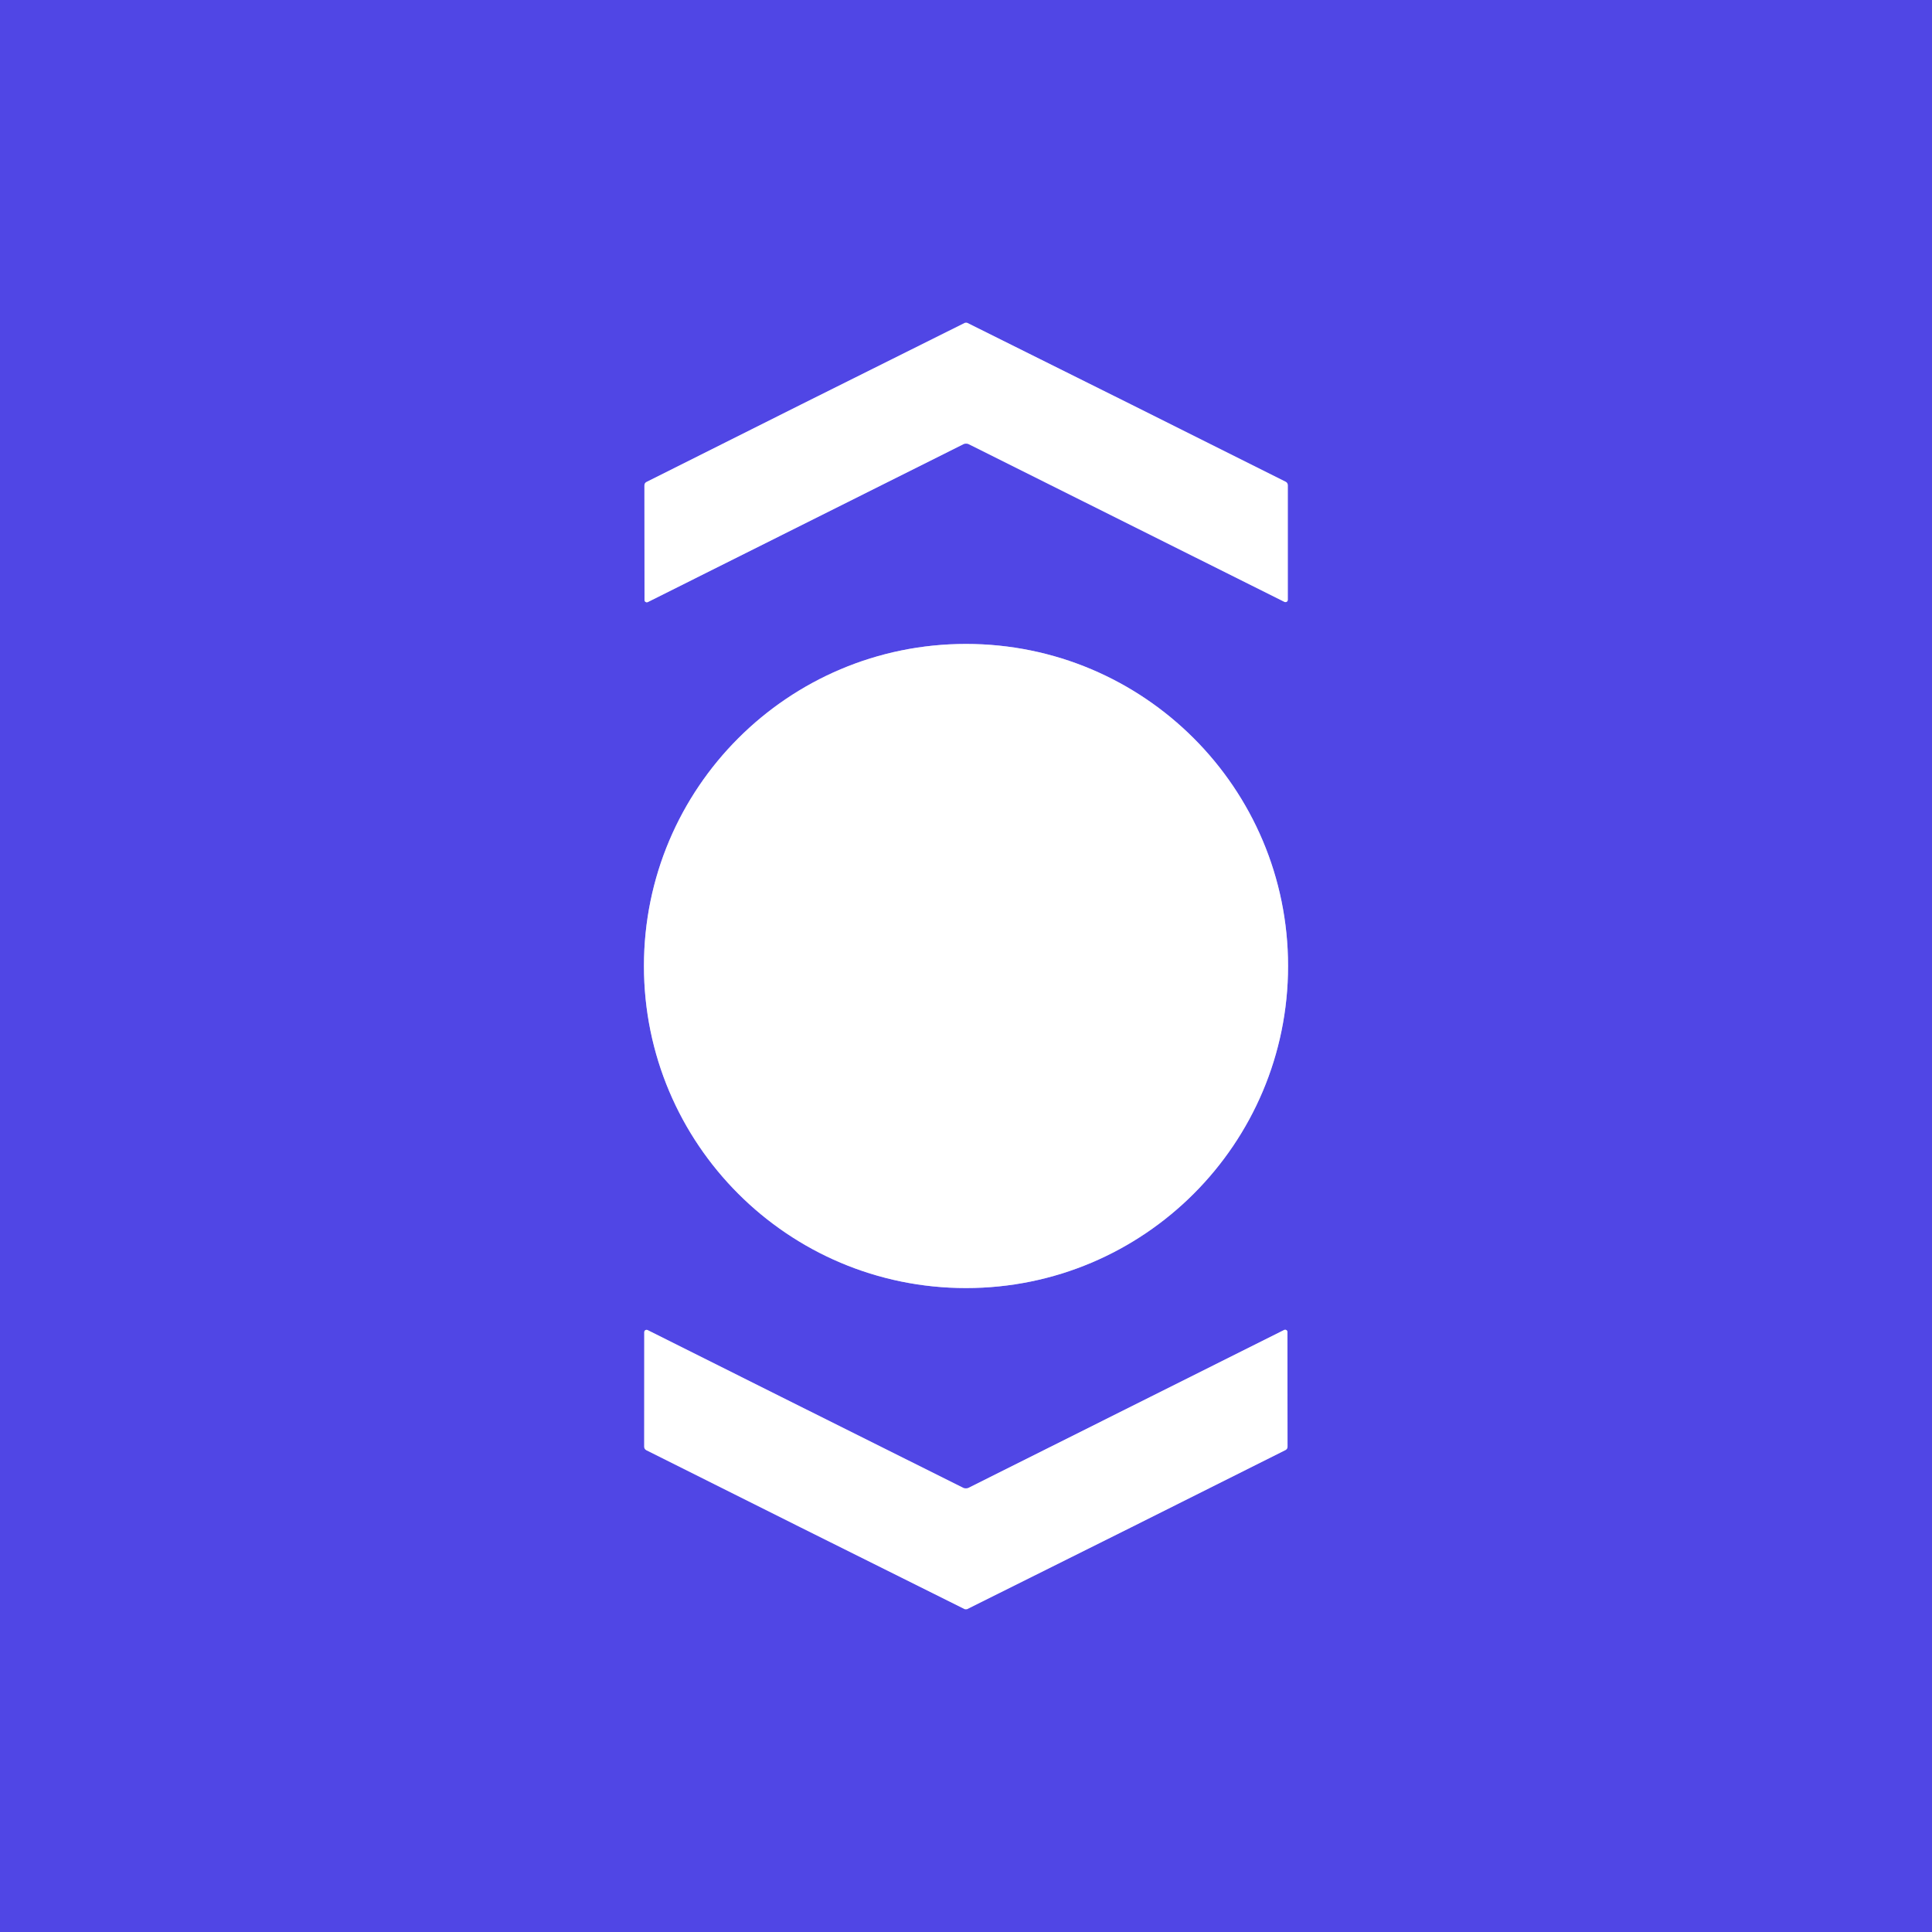
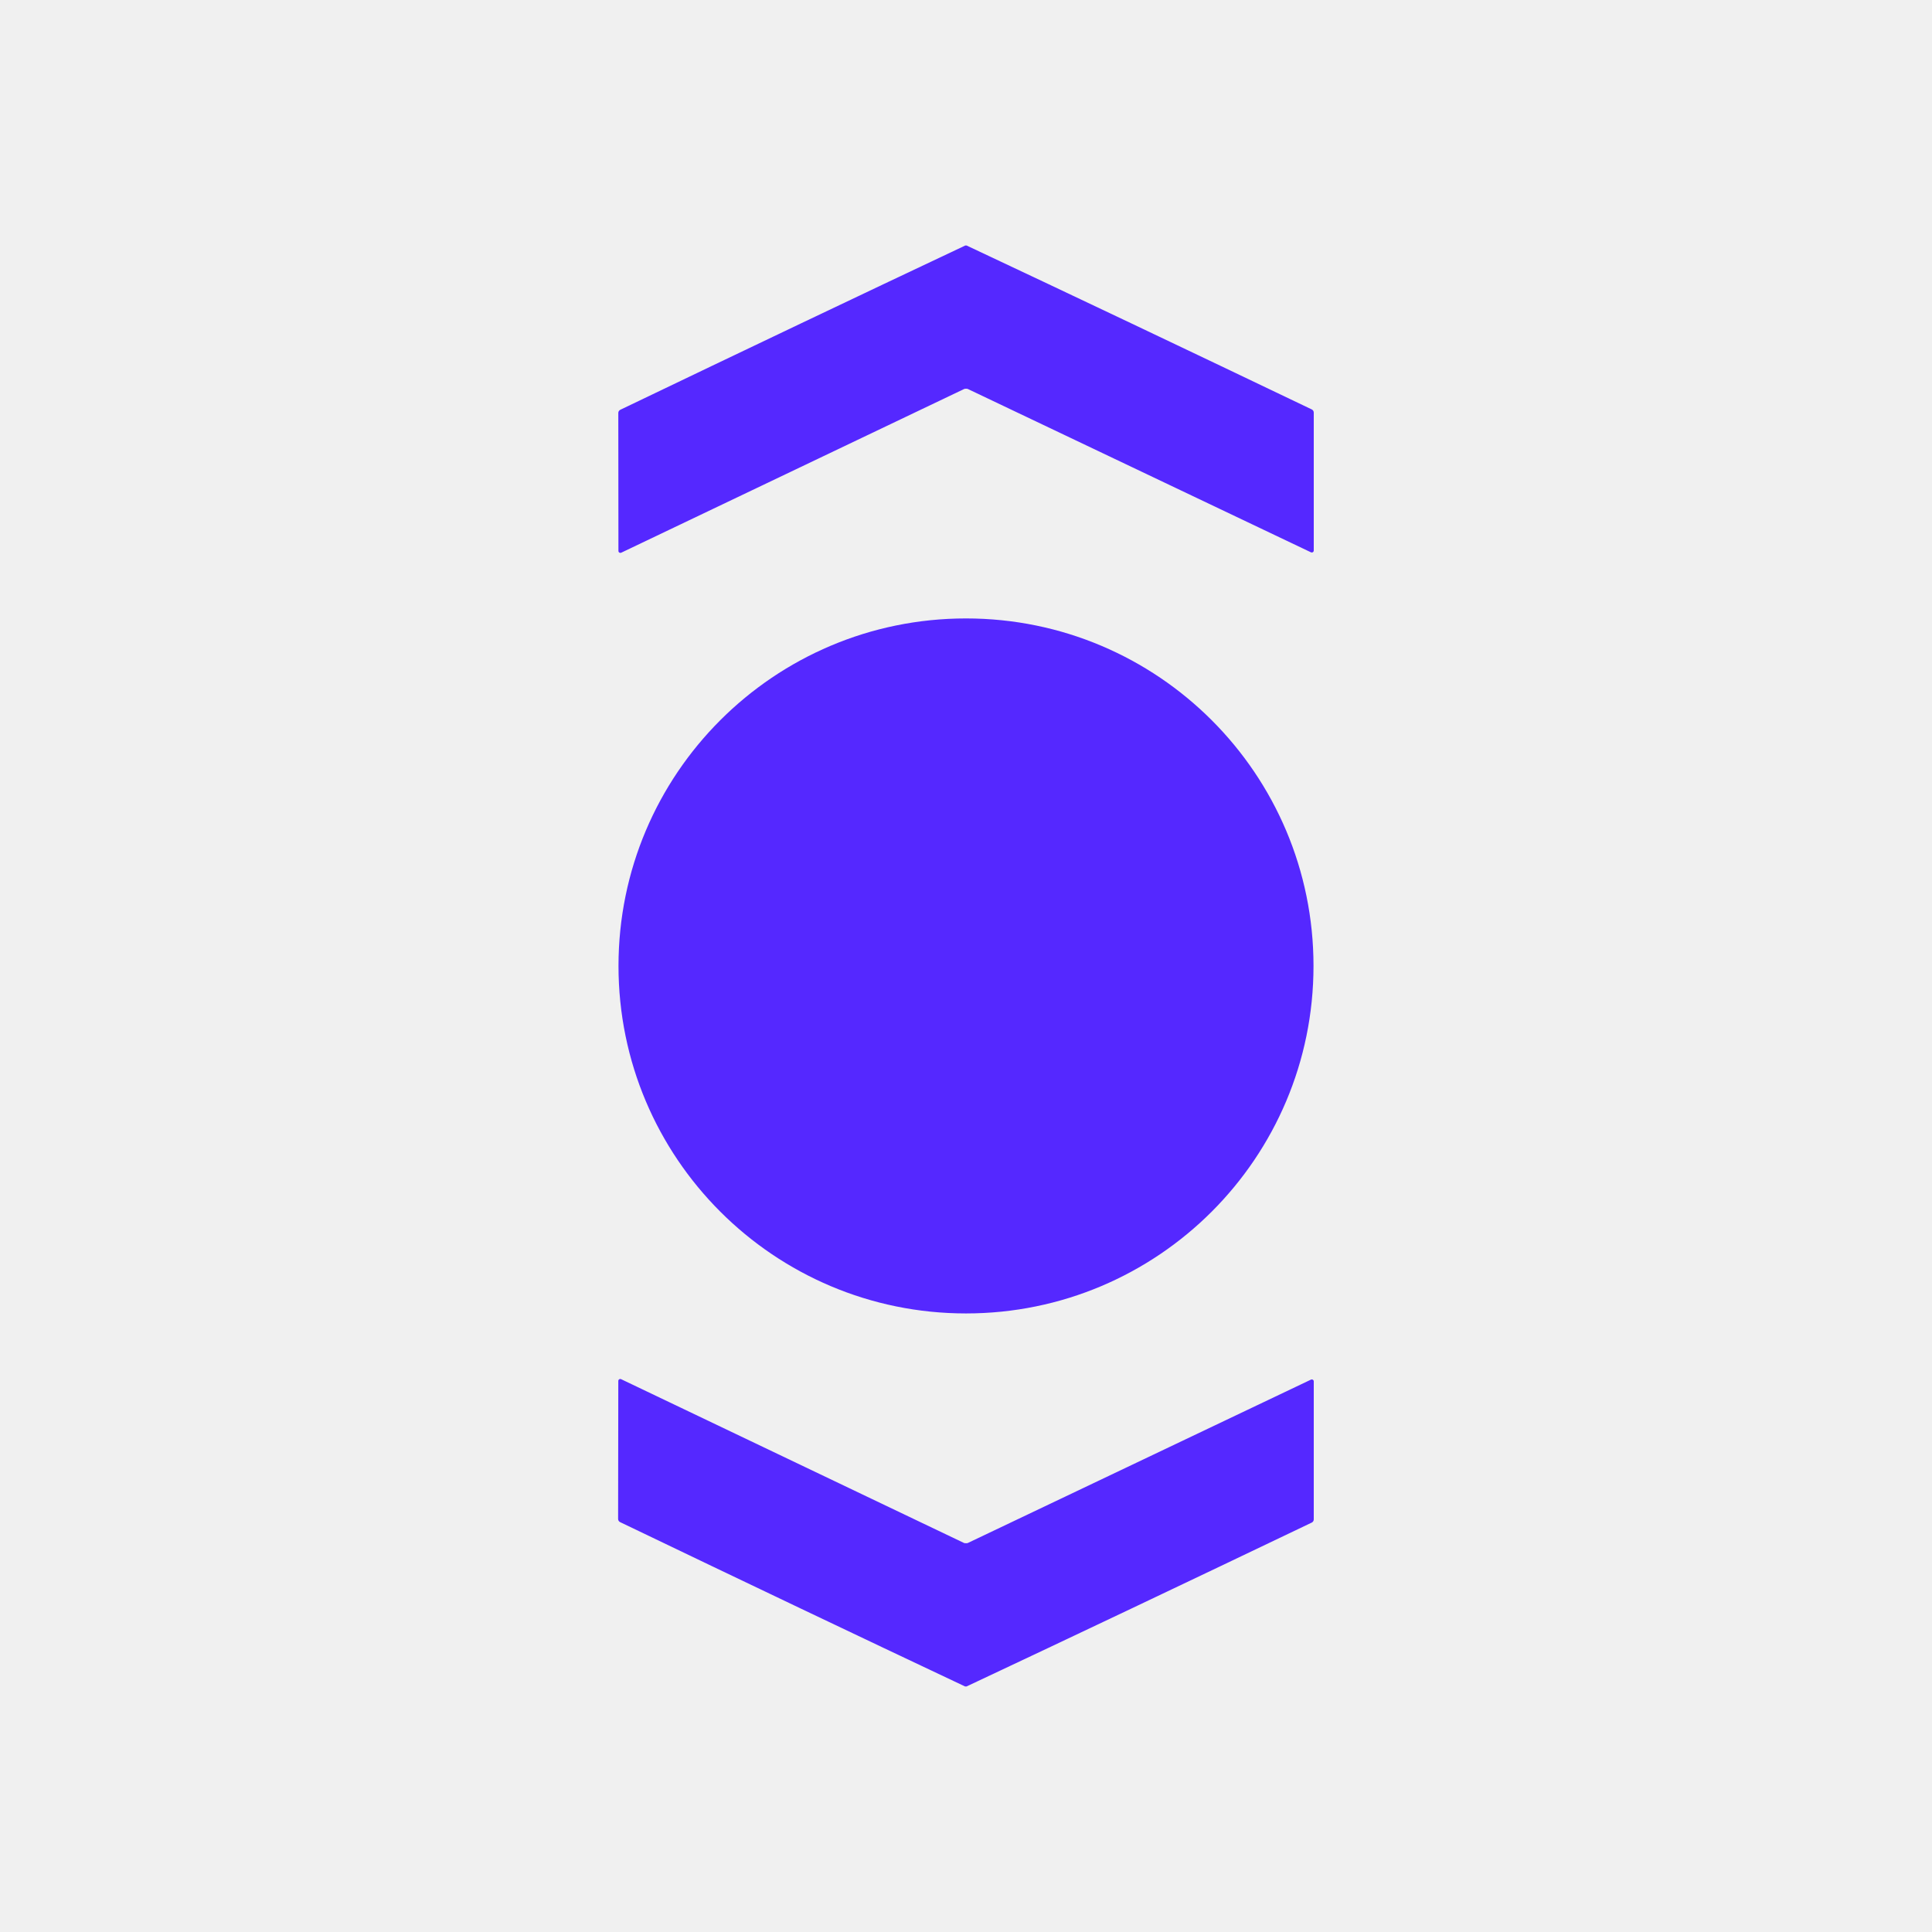
- <svg xmlns="http://www.w3.org/2000/svg" version="1.1" viewBox="0.00 0.00 400.00 400.00">
-   <g stroke-width="2.00" fill="none" stroke-linecap="butt">
-     <path stroke="#a8a3f2" vector-effect="non-scaling-stroke" d="   M 200.01 91.85   Q 200.36 91.85 200.49 91.92   Q 243.19 113.23 265.93 124.61   A 0.48 0.47 13.5 0 0 266.62 124.19   L 266.62 100.44   A 0.77 0.77 0.0 0 0 266.19 99.75   Q 235.20 84.21 200.24 66.84   Q 200.21 66.82 200.01 66.82   Q 199.81 66.82 199.78 66.84   Q 164.83 84.23 133.85 99.79   A 0.77 0.77 0.0 0 0 133.42 100.48   L 133.44 124.23   A 0.48 0.47 -13.6 0 0 134.13 124.65   Q 156.86 113.26 199.55 91.92   Q 199.68 91.85 200.01 91.85" />
-     <path stroke="#a8a3f2" vector-effect="non-scaling-stroke" d="   M 266.68 200.00   A 66.68 66.68 0.0 0 0 200.00 133.32   A 66.68 66.68 0.0 0 0 133.32 200.00   A 66.68 66.68 0.0 0 0 200.00 266.68   A 66.68 66.68 0.0 0 0 266.68 200.00" />
-     <path stroke="#a8a3f2" vector-effect="non-scaling-stroke" d="   M 199.98 308.15   Q 199.64 308.15 199.50 308.08   Q 156.81 286.77 134.08 275.38   A 0.48 0.47 13.5 0 0 133.39 275.80   L 133.38 299.55   A 0.77 0.77 0.0 0 0 133.81 300.24   Q 164.80 315.78 199.75 333.16   Q 199.78 333.17 199.98 333.17   Q 200.18 333.17 200.21 333.16   Q 235.16 315.77 266.14 300.22   A 0.77 0.77 0.0 0 0 266.57 299.53   L 266.55 275.78   A 0.48 0.47 -13.5 0 0 265.86 275.36   Q 243.13 286.75 200.45 308.08   Q 200.31 308.15 199.98 308.15" />
-   </g>
-   <path fill="#5046e5" d="   M 400.00 0.00   L 400.00 400.00   L 0.00 400.00   L 0.00 0.00   L 400.00 0.00   Z   M 200.01 91.85   Q 200.36 91.85 200.49 91.92   Q 243.19 113.23 265.93 124.61   A 0.48 0.47 13.5 0 0 266.62 124.19   L 266.62 100.44   A 0.77 0.77 0.0 0 0 266.19 99.75   Q 235.20 84.21 200.24 66.84   Q 200.21 66.82 200.01 66.82   Q 199.81 66.82 199.78 66.84   Q 164.83 84.23 133.85 99.79   A 0.77 0.77 0.0 0 0 133.42 100.48   L 133.44 124.23   A 0.48 0.47 -13.6 0 0 134.13 124.65   Q 156.86 113.26 199.55 91.92   Q 199.68 91.85 200.01 91.85   Z   M 266.68 200.00   A 66.68 66.68 0.0 0 0 200.00 133.32   A 66.68 66.68 0.0 0 0 133.32 200.00   A 66.68 66.68 0.0 0 0 200.00 266.68   A 66.68 66.68 0.0 0 0 266.68 200.00   Z   M 199.98 308.15   Q 199.64 308.15 199.50 308.08   Q 156.81 286.77 134.08 275.38   A 0.48 0.47 13.5 0 0 133.39 275.80   L 133.38 299.55   A 0.77 0.77 0.0 0 0 133.81 300.24   Q 164.80 315.78 199.75 333.16   Q 199.78 333.17 199.98 333.17   Q 200.18 333.17 200.21 333.16   Q 235.16 315.77 266.14 300.22   A 0.77 0.77 0.0 0 0 266.57 299.53   L 266.55 275.78   A 0.48 0.47 -13.5 0 0 265.86 275.36   Q 243.13 286.75 200.45 308.08   Q 200.31 308.15 199.98 308.15   Z" />
-   <path fill="#ffffff" d="   M 200.01 66.82   Q 200.21 66.82 200.24 66.84   Q 235.20 84.21 266.19 99.75   A 0.77 0.77 0.0 0 1 266.62 100.44   L 266.62 124.19   A 0.48 0.47 13.5 0 1 265.93 124.61   Q 243.19 113.23 200.49 91.92   Q 200.36 91.85 200.01 91.85   Q 199.68 91.85 199.55 91.92   Q 156.86 113.26 134.13 124.65   A 0.48 0.47 -13.6 0 1 133.44 124.23   L 133.42 100.48   A 0.77 0.77 0.0 0 1 133.85 99.79   Q 164.83 84.23 199.78 66.84   Q 199.81 66.82 200.01 66.82   Z" />
-   <circle fill="#ffffff" cx="200.00" cy="200.00" r="66.68" />
-   <path fill="#ffffff" d="   M 199.98 308.15   Q 200.31 308.15 200.45 308.08   Q 243.13 286.75 265.86 275.36   A 0.48 0.47 -13.5 0 1 266.55 275.78   L 266.57 299.53   A 0.77 0.77 0.0 0 1 266.14 300.22   Q 235.16 315.77 200.21 333.16   Q 200.18 333.17 199.98 333.17   Q 199.78 333.17 199.75 333.16   Q 164.80 315.78 133.81 300.24   A 0.77 0.77 0.0 0 1 133.38 299.55   L 133.39 275.80   A 0.48 0.47 13.5 0 1 134.08 275.38   Q 156.81 286.77 199.50 308.08   Q 199.64 308.15 199.98 308.15   Z" />
+ <svg xmlns="http://www.w3.org/2000/svg" version="1.1" viewBox="0.00 0.00 300.00 300.00" width="128" height="128">
+   <path fill="#5528ff" d="   M 149.99 38.12   C 150.10 38.12 150.07 38.11 150.13 38.14   Q 174.58 49.64 203.70 63.58   A 0.55 0.54 -76.9 0 1 204.00 64.07   L 204.00 85.49   A 0.31 0.30 13.0 0 1 203.56 85.76   Q 184.30 76.58 150.28 60.40   Q 150.21 60.36 150.02 60.36   Q 149.79 60.36 149.72 60.40   Q 115.72 76.62 96.47 85.82   A 0.31 0.30 -13.0 0 1 96.03 85.55   L 96.01 64.13   A 0.55 0.54 76.8 0 1 96.30 63.64   Q 125.41 49.67 149.85 38.14   C 149.91 38.11 149.87 38.12 149.99 38.12   Z" />
+   <circle fill="#5528ff" cx="150.00" cy="149.99" r="53.96" />
+   <path fill="#5528ff" d="   M 150.01 239.63   Q 150.19 239.63 150.27 239.60   Q 184.30 223.41 203.56 214.23   A 0.31 0.30 -13.0 0 1 204.00 214.50   L 204.00 235.93   A 0.55 0.54 76.9 0 1 203.70 236.42   Q 174.57 250.36 150.11 261.86   C 150.05 261.89 150.09 261.87 149.97 261.87   C 149.86 261.87 149.89 261.89 149.83 261.86   Q 125.39 250.33 96.28 236.35   A 0.55 0.54 -76.8 0 1 95.98 235.86   L 96.01 214.43   A 0.31 0.30 13.0 0 1 96.45 214.16   Q 115.70 223.37 149.71 239.60   Q 149.78 239.63 150.01 239.63   Z" />
</svg>
